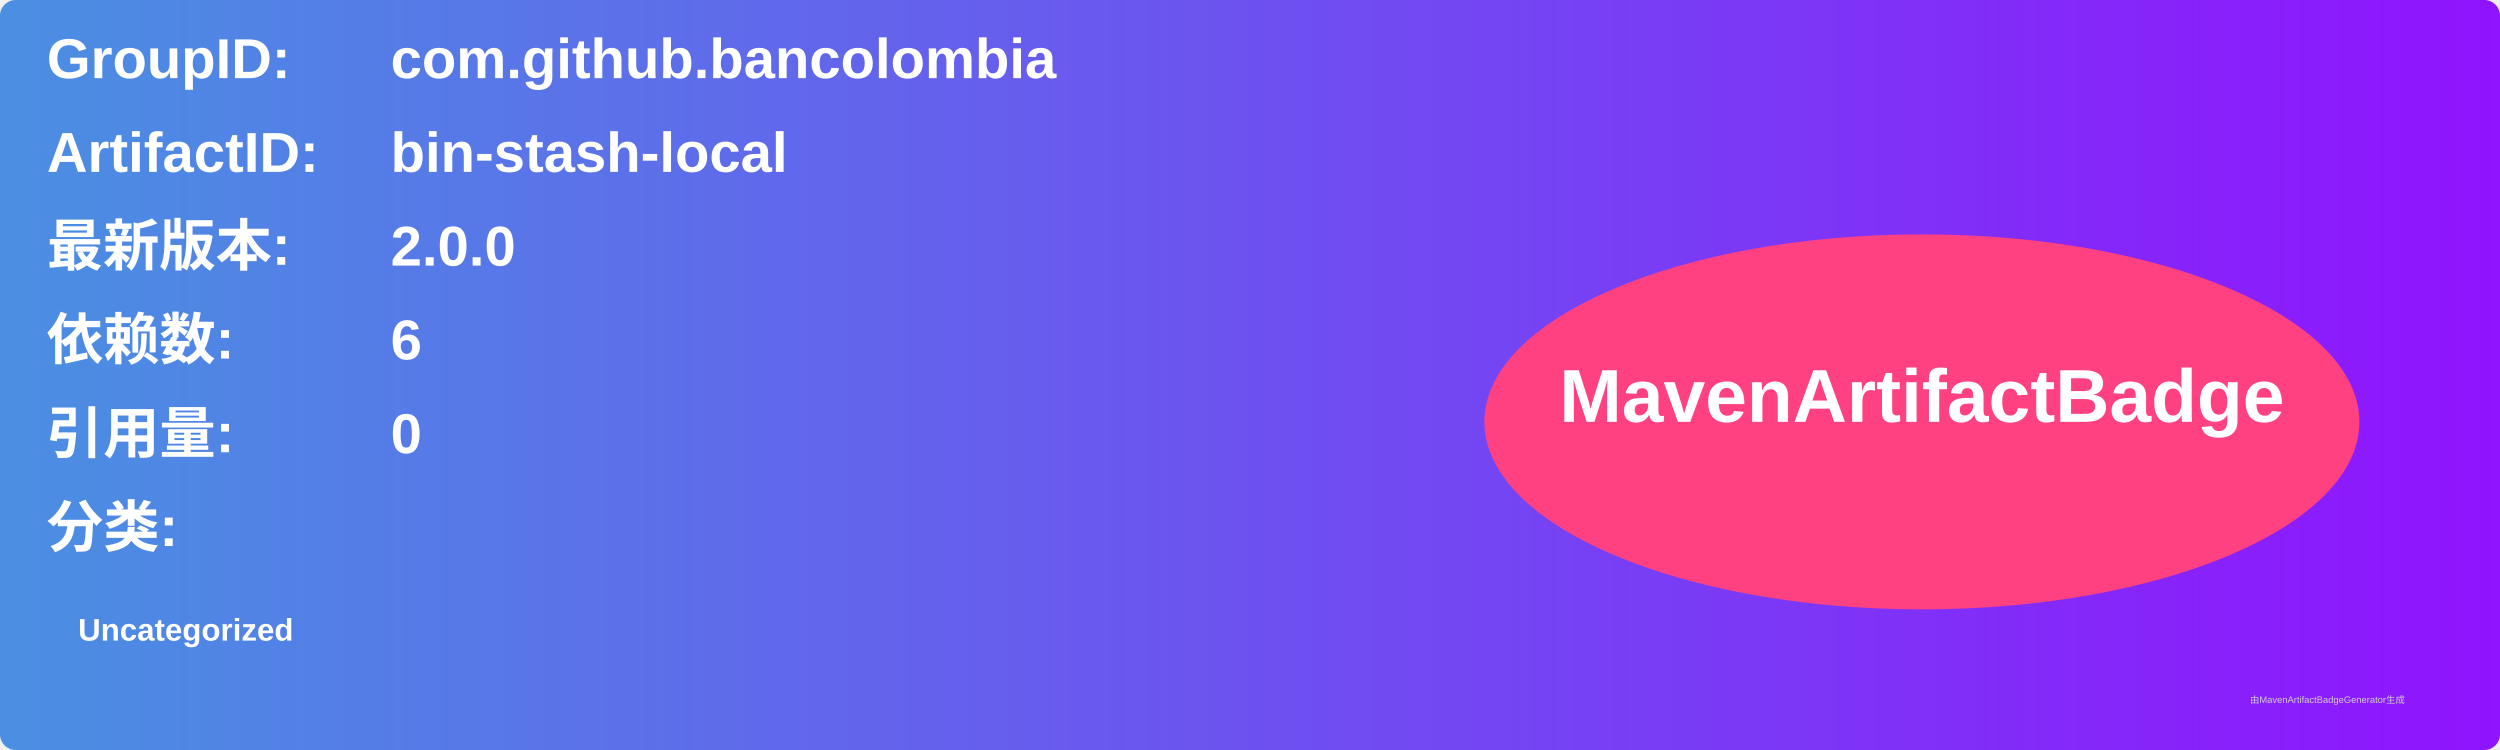
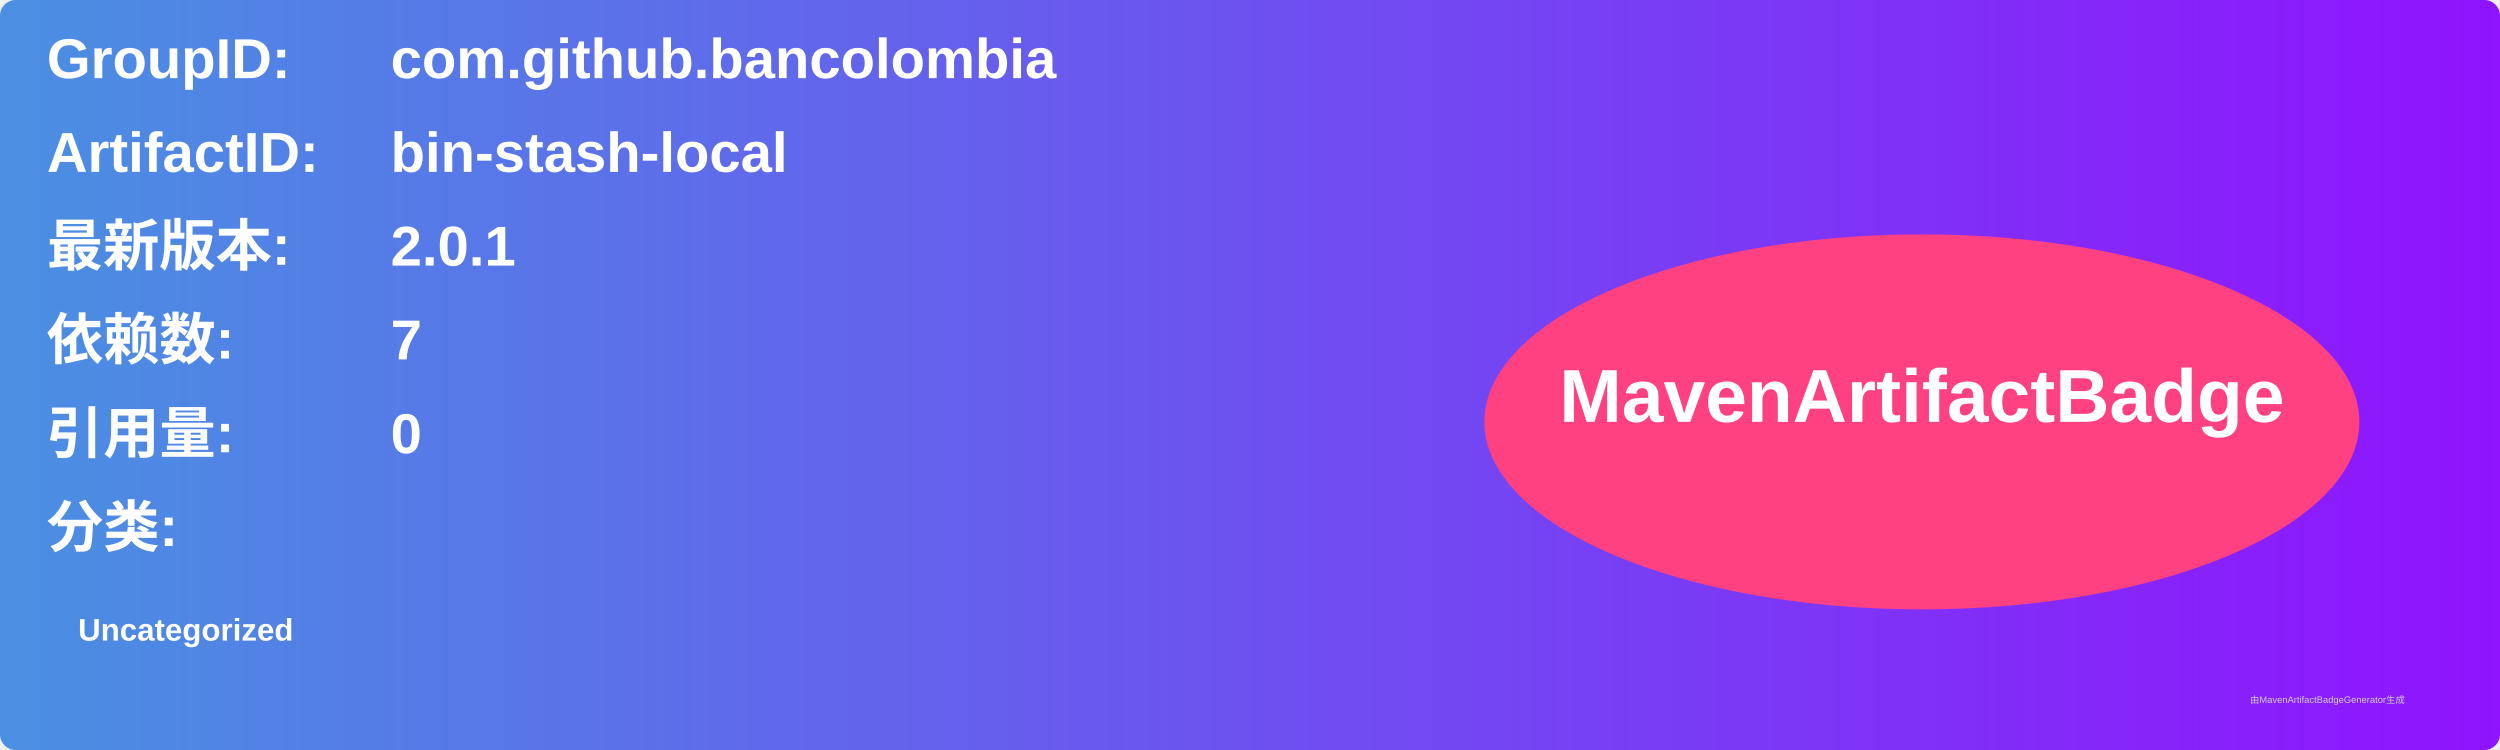
<svg xmlns="http://www.w3.org/2000/svg" width="800" height="240" viewBox="0 0 800 240">
  <linearGradient id="grad" x1="0%" y1="0%" x2="100%" y2="0%">
    <stop offset="0%" stop-color="#4a90e2" />
    <stop offset="100%" stop-color="#9013fe" />
  </linearGradient>
  <rect width="100%" height="100%" rx="5" ry="5" fill="url(#grad)" />
  <g transform="translate(15, 15)">
    <text x="0" y="10" font-family="Arial" font-size="18" fill="white" font-weight="bold" width="260">GroupID:</text>
    <text x="110" y="10" font-family="Arial" font-size="18" fill="white" font-weight="bold" width="460">com.github.bancolombia</text>
    <text x="0" y="40" font-family="Arial" font-size="18" fill="white" font-weight="bold" width="260">ArtifactID:</text>
    <text x="110" y="40" font-family="Arial" font-size="18" fill="white" font-weight="bold" width="460">bin-stash-local</text>
    <text x="0" y="70" font-family="Arial" font-size="18" fill="white" font-weight="bold">最新版本:</text>
    <text x="110" y="70" font-family="Arial" font-size="18" fill="white" font-weight="bold">
-       <tspan font-weight="bold">2.0.0</tspan>
+       <tspan font-weight="bold">2.0.1</tspan>
    </text>
    <text x="0" y="100" font-family="Arial" font-size="18" fill="white" font-weight="bold">依赖数: </text>
    <text x="110" y="100" font-family="Arial" font-size="18" fill="white">
-       <tspan font-weight="bold">6</tspan>
+       <tspan font-weight="bold">7</tspan>
    </text>
    <text x="0" y="130" font-family="Arial" font-size="18" fill="white" font-weight="bold">引用量: </text>
    <text x="110" y="130" font-family="Arial" font-size="18" fill="white">
      <tspan font-weight="bold">0</tspan>
    </text>
    <text x="0" y="160" font-family="Arial" font-size="18" fill="white" font-weight="bold">分类:</text>
    <text x="10" y="190" font-family="Arial" font-size="10" fill="white">
      <tspan font-weight="bold">Uncategorized</tspan>
    </text>
    <ellipse cx="600" cy="120" rx="140" ry="60" fill="#ff4081" />
    <text x="600" y="120" text-anchor="middle" font-family="Arial" font-size="24" fill="white" font-weight="bold">MavenArtifactBadge</text>
  </g>
  <text x="720" y="225" font-family="Arial" font-size="3" fill="#d0d0d0">由MavenArtifactBadgeGenerator生成</text>
</svg>
